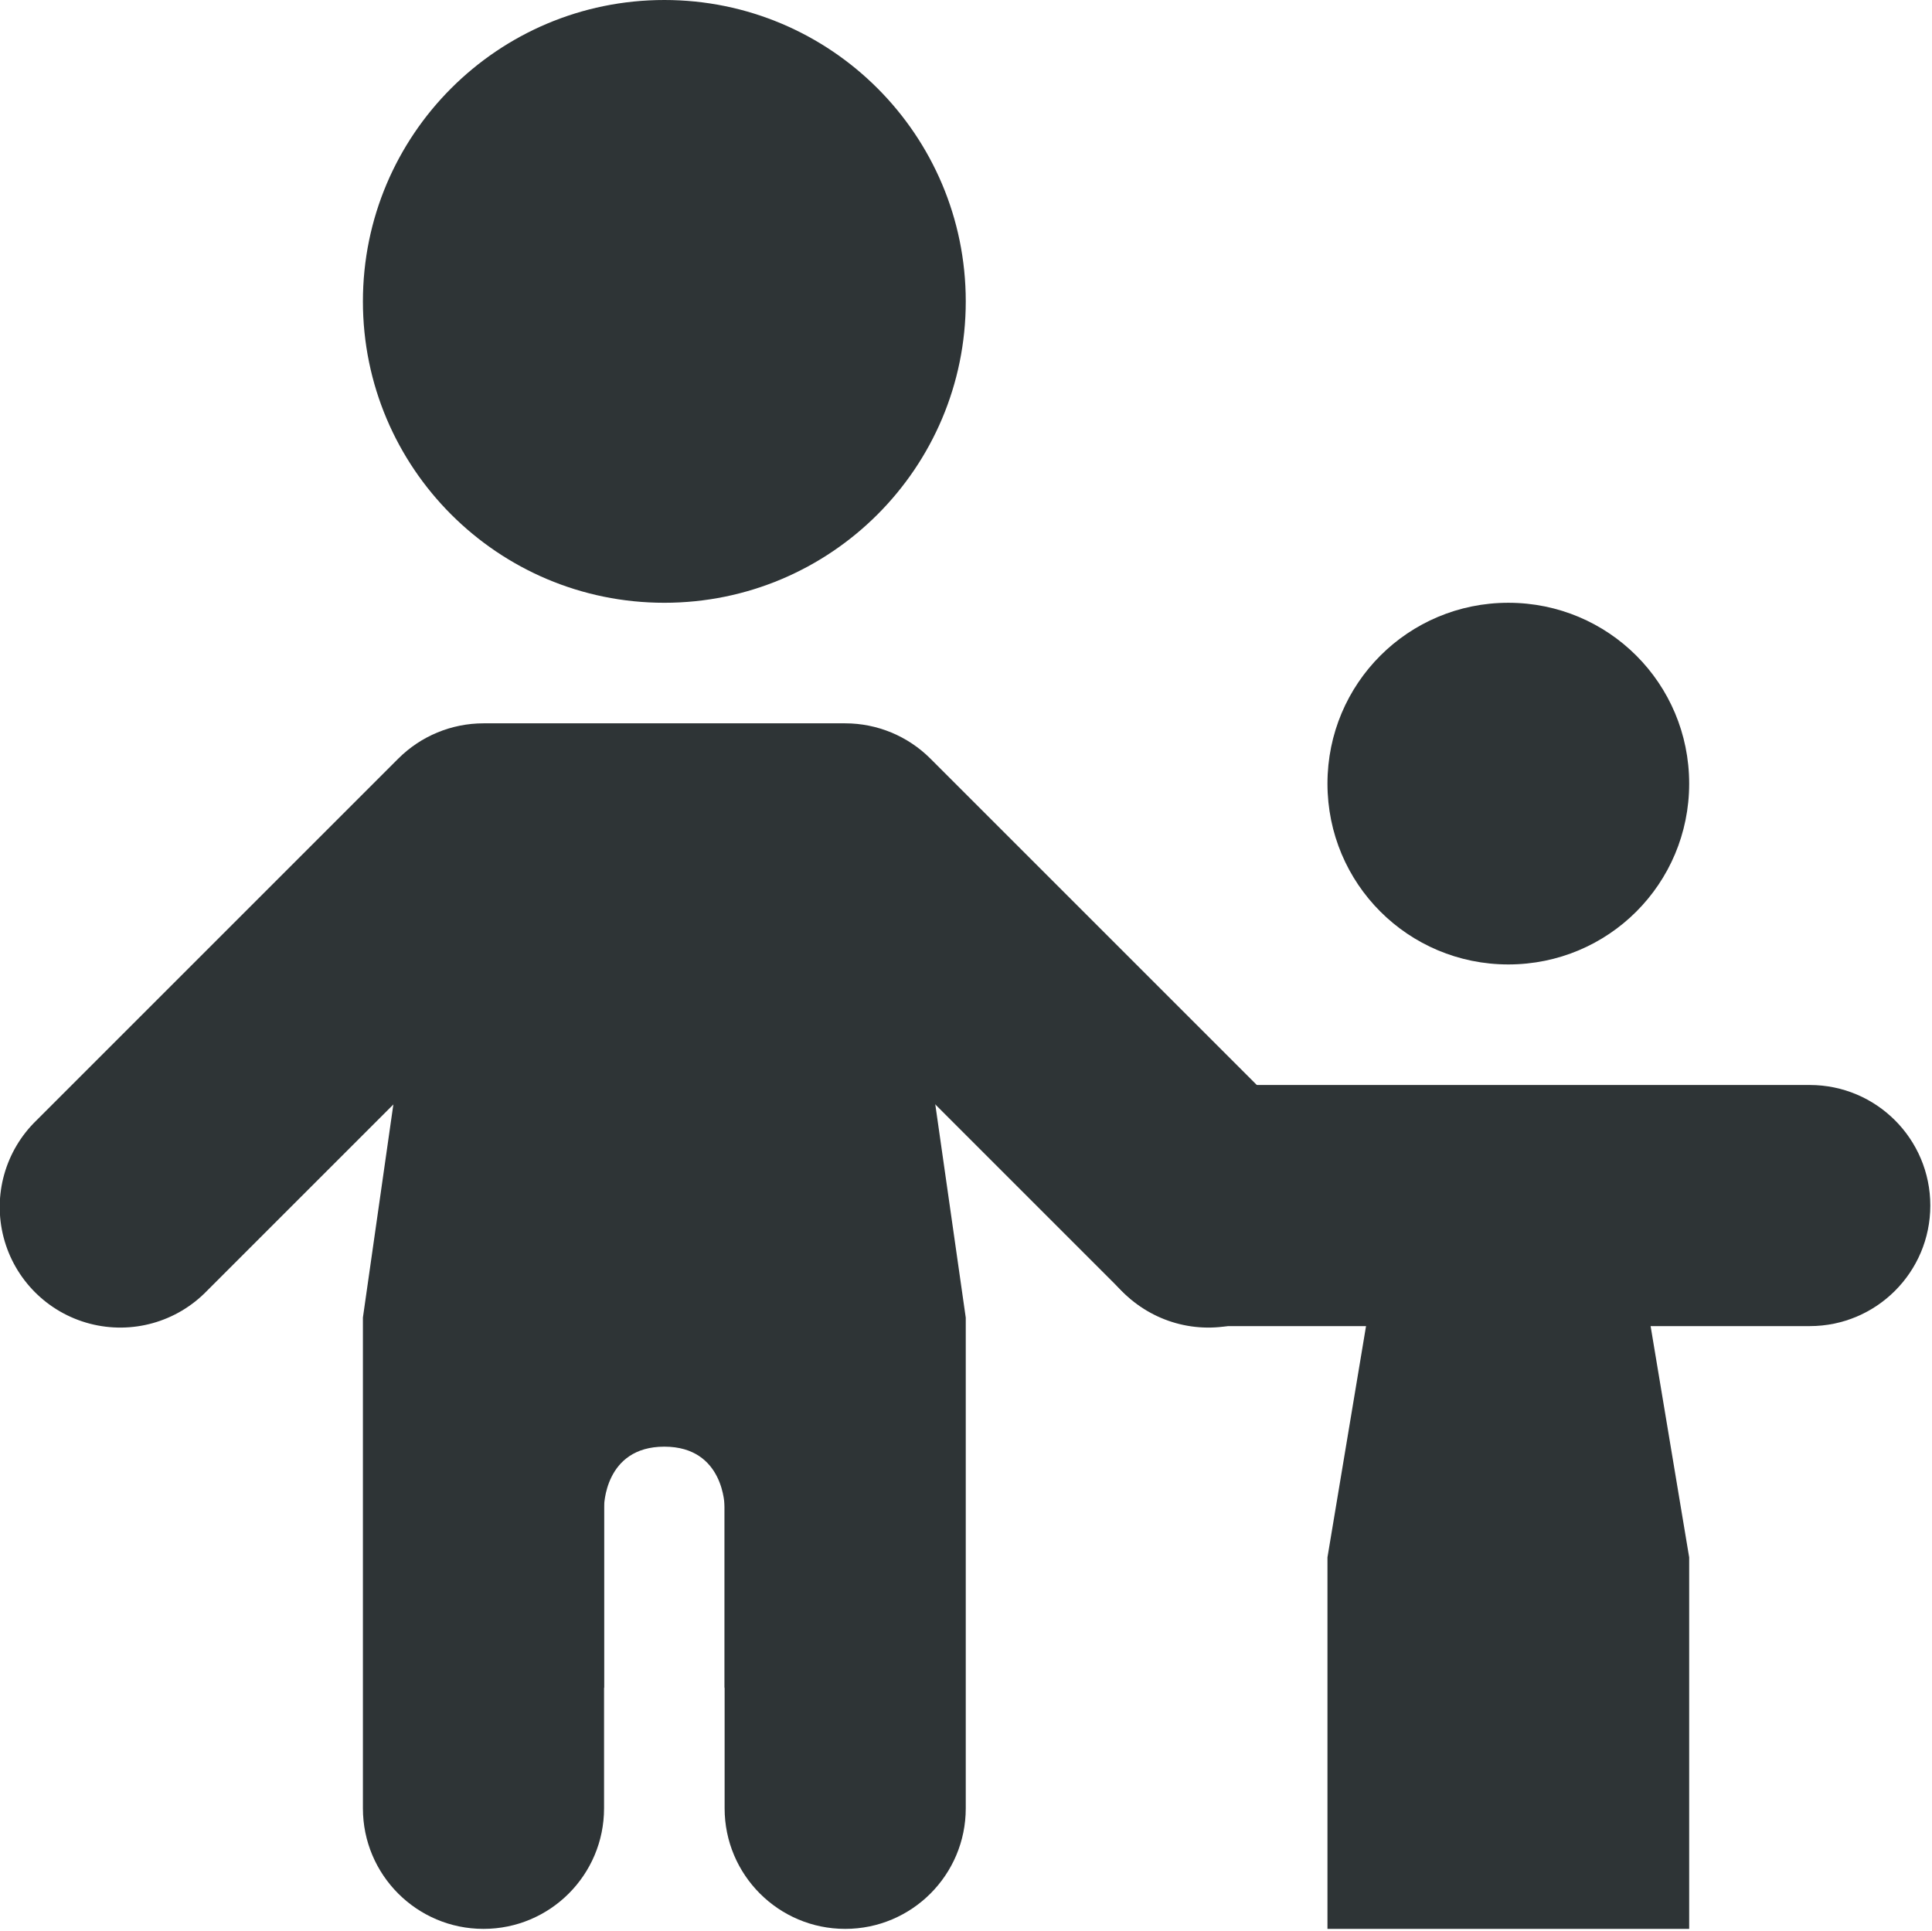
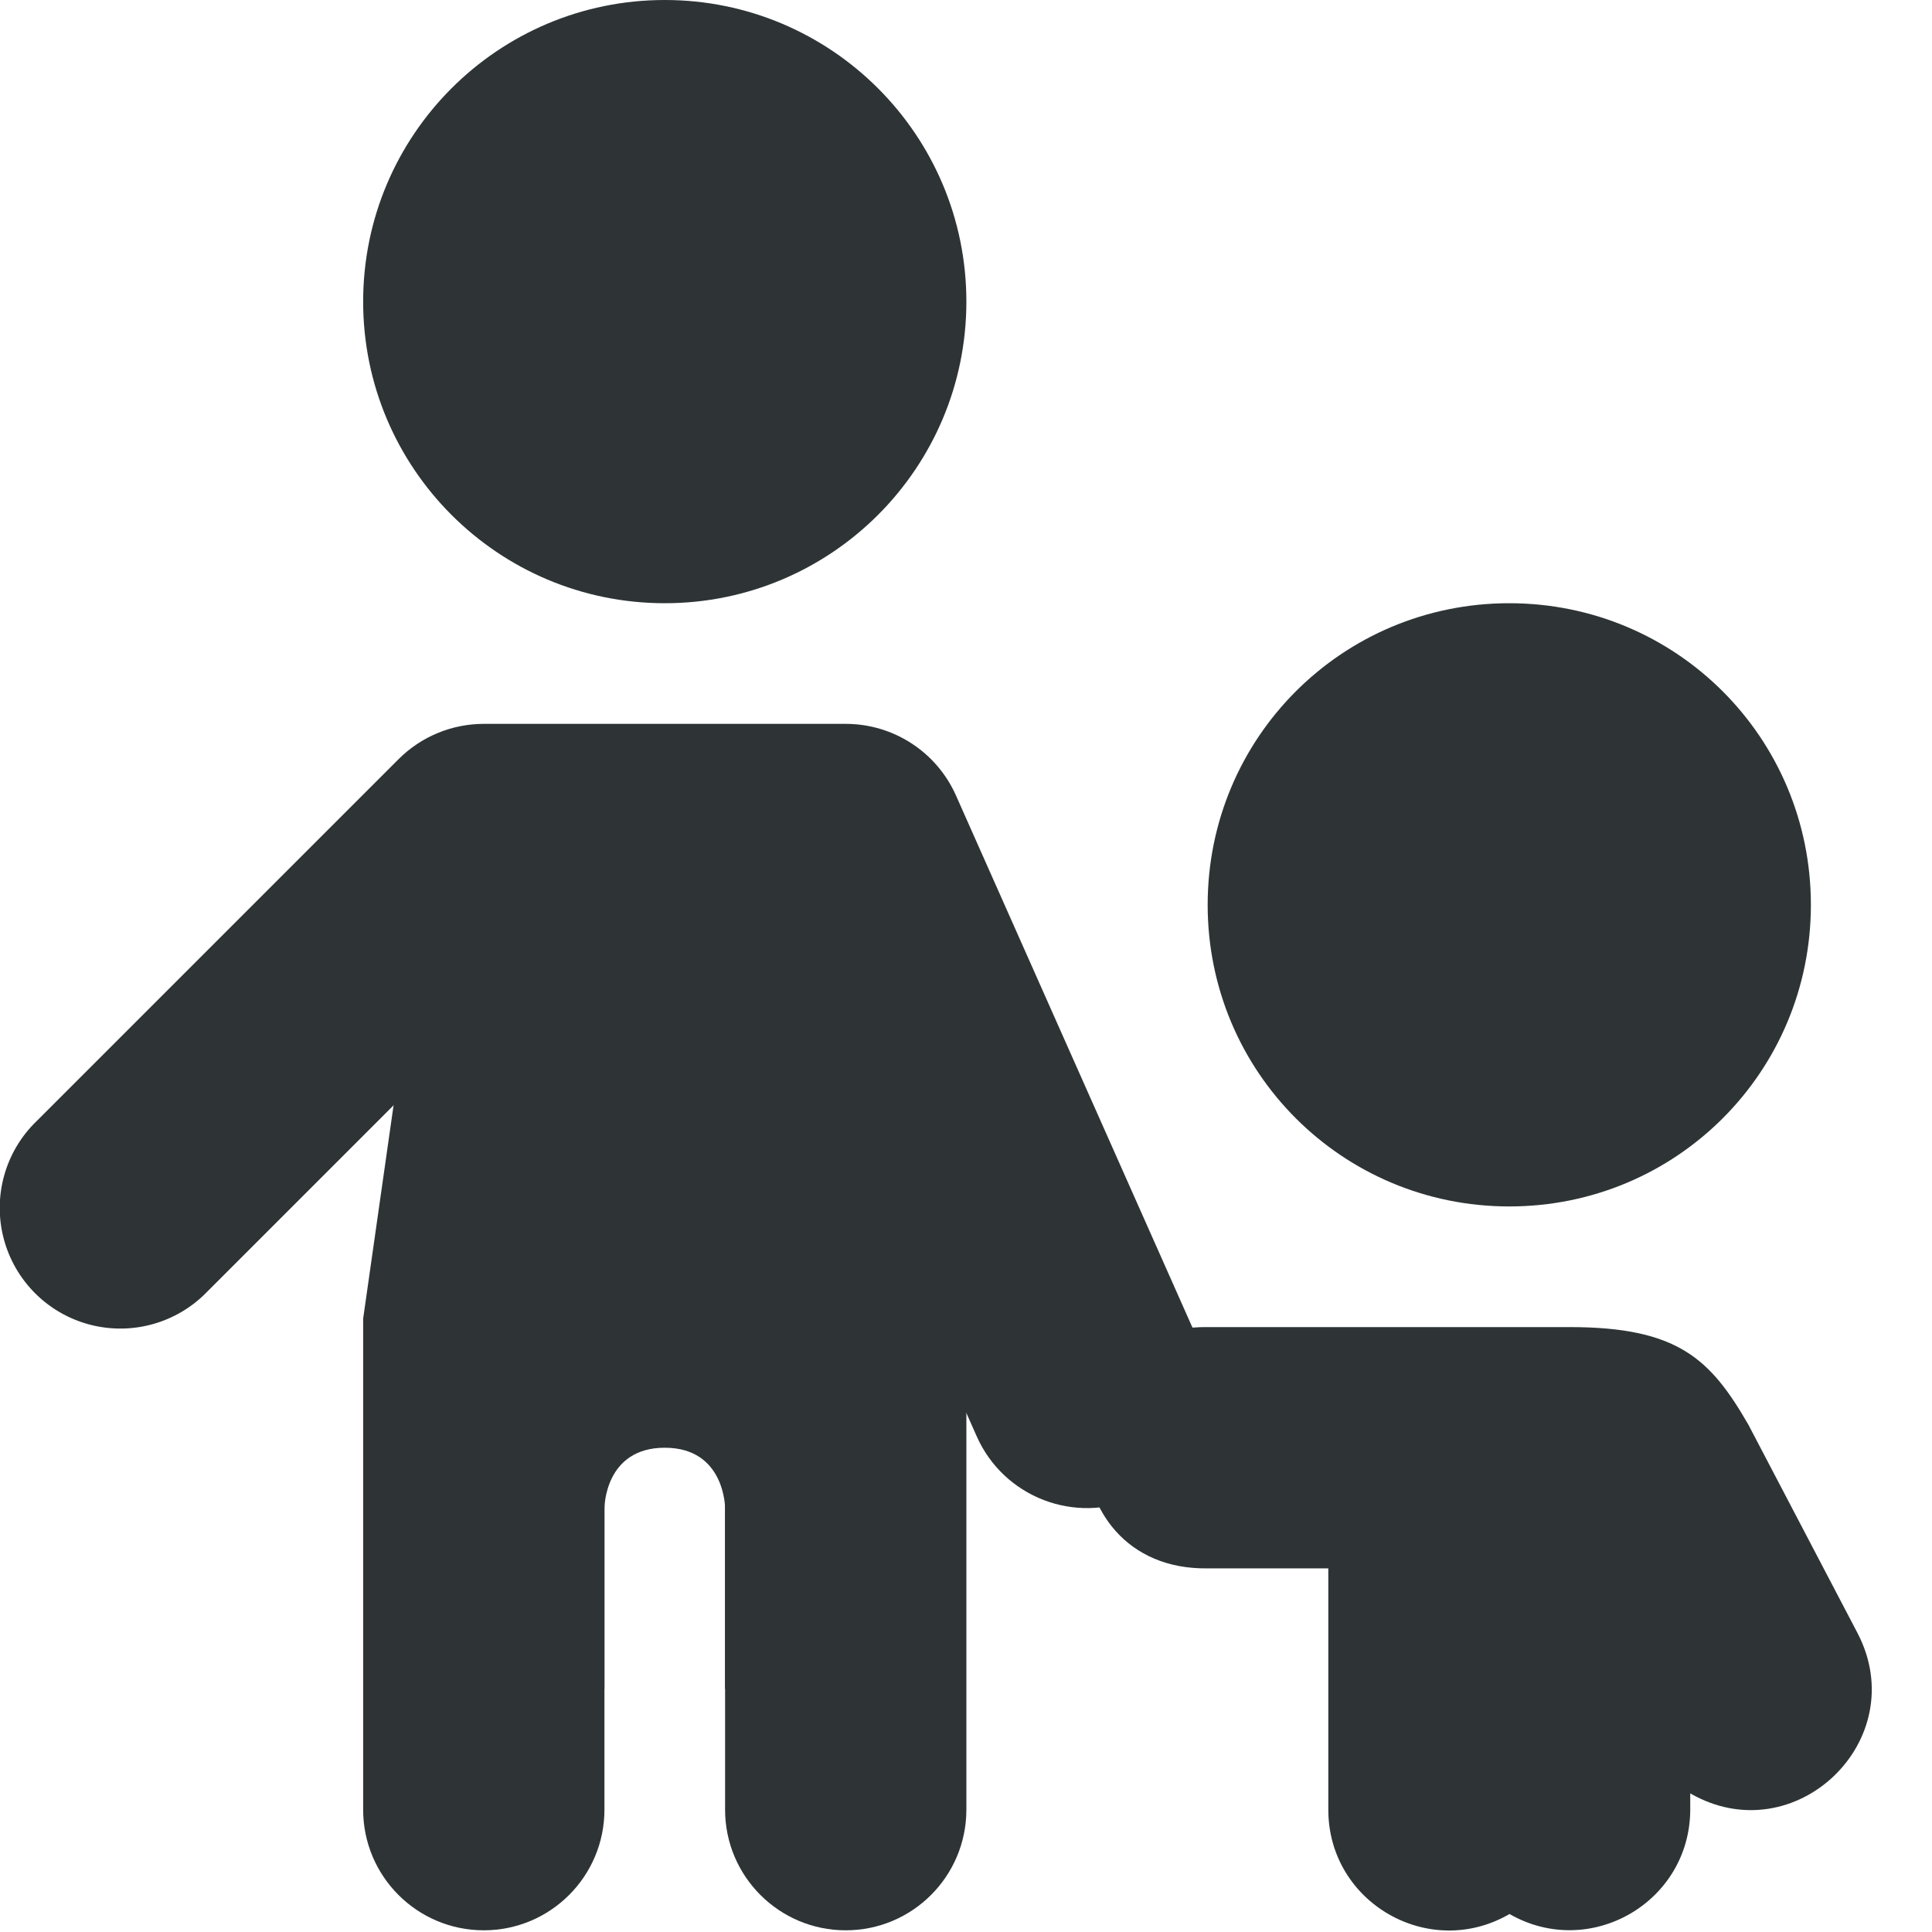
- <svg xmlns="http://www.w3.org/2000/svg" width="16.024" height="16.014">
-   <g fill="#2e3436">
-     <path d="M8.01 2.5A2.5 2.5 0 015.51 5a2.5 2.5 0 01-2.5-2.5A2.5 2.5 0 015.51 0a2.5 2.5 0 012.5 2.5zm4.5 2.5c.831 0 1.5.669 1.5 1.5S13.341 8 12.51 8c-.83 0-1.5-.669-1.5-1.5s.67-1.5 1.5-1.5z" />
-     <path d="M10.01 9a1 1 0 100 2h5a1 1 0 100-2zM4.54 6.486a1 1 0 00-1.02.873l-.51 3.57V15a1 1 0 102 0v-3.93l.49-3.43a1 1 0 00-.96-1.154z" style="line-height:normal;font-variant-ligatures:normal;font-variant-position:normal;font-variant-caps:normal;font-variant-numeric:normal;font-variant-alternates:normal;font-feature-settings:normal;text-indent:0;text-align:start;text-decoration-line:none;text-decoration-style:solid;text-decoration-color:#000;text-transform:none;text-orientation:mixed;white-space:normal;shape-padding:0;isolation:auto;mix-blend-mode:normal;solid-color:#000;solid-opacity:1" color="#000" font-weight="400" font-family="sans-serif" overflow="visible" fill-rule="evenodd" />
-     <path d="M6.551 6.486A1 1 0 005.52 7.641l.49 3.43V15a1 1 0 102 0v-4.07L7.5 7.36a1 1 0 00-.949-.874z" style="line-height:normal;font-variant-ligatures:normal;font-variant-position:normal;font-variant-caps:normal;font-variant-numeric:normal;font-variant-alternates:normal;font-feature-settings:normal;text-indent:0;text-align:start;text-decoration-line:none;text-decoration-style:solid;text-decoration-color:#000;text-transform:none;text-orientation:mixed;white-space:normal;shape-padding:0;isolation:auto;mix-blend-mode:normal;solid-color:#000;solid-opacity:1" color="#000" font-weight="400" font-family="sans-serif" overflow="visible" fill-rule="evenodd" />
-     <path d="M4.01 7h3v7h-1v-1.5s0-.5-.5-.5-.5.5-.5.5V14h-1z" />
-     <path d="M4.01 6a1 1 0 00-.707.293l-3 3a1 1 0 101.414 1.414L4.424 8h2.172l2.707 2.707a1 1 0 101.414-1.414l-3-3A1 1 0 007.01 6z" style="line-height:normal;font-variant-ligatures:normal;font-variant-position:normal;font-variant-caps:normal;font-variant-numeric:normal;font-variant-alternates:normal;font-feature-settings:normal;text-indent:0;text-align:start;text-decoration-line:none;text-decoration-style:solid;text-decoration-color:#000;text-transform:none;text-orientation:mixed;white-space:normal;shape-padding:0;isolation:auto;mix-blend-mode:normal;solid-color:#000;solid-opacity:1" color="#000" font-weight="400" font-family="sans-serif" overflow="visible" fill-rule="evenodd" />
-     <path d="M11.524 9.836l-.514 3.082V16h3v-3.082l-.514-3.082z" style="line-height:normal;font-variant-ligatures:normal;font-variant-position:normal;font-variant-caps:normal;font-variant-numeric:normal;font-variant-alternates:normal;font-feature-settings:normal;text-indent:0;text-align:start;text-decoration-line:none;text-decoration-style:solid;text-decoration-color:#000;text-transform:none;text-orientation:mixed;white-space:normal;shape-padding:0;isolation:auto;mix-blend-mode:normal;solid-color:#000;solid-opacity:1" color="#000" font-weight="400" font-family="sans-serif" overflow="visible" />
+ <svg xmlns="http://www.w3.org/2000/svg" width="16.01" version="1.1" style="enable-background:new" id="svg7384" height="16.014">
+   <defs id="defs7386" />
+   <g transform="translate(-191.9899,-552)" id="layer10" />
+   <g transform="translate(-191.9899,-488)" id="layer1" />
+   <g transform="translate(-191.9899,-552)" id="layer11" />
+   <g transform="translate(-191.9899,-488)" id="layer7" />
+   <g transform="translate(-191.9899,-488)" id="layer6" />
+   <g transform="translate(-191.9899,-488)" id="layer5" />
+   <g transform="translate(-191.9899,-488)" id="layer9" />
+   <g transform="translate(-191.9899,-488)" id="layer2" />
+   <g transform="translate(-191.9899,-488)" id="layer8" />
+   <g transform="translate(-191.9899,-488)" id="layer3">
+     <path id="path4042" d="m 200,490.5 a 2.5,2.5 0 0 1 -2.5,2.5 2.5,2.5 0 0 1 -2.5,-2.5 2.5,2.5 0 0 1 2.5,-2.5 2.5,2.5 0 0 1 2.5,2.5 z" style="opacity:1;fill:#2e3436;fill-opacity:1;stroke:none;stroke-width:3.333;stroke-linecap:round;stroke-linejoin:round;stroke-miterlimit:4;stroke-dasharray:none;stroke-dashoffset:0;stroke-opacity:1" />
+     <path id="rect4002" d="m 204.5,493 c 1.385,0 2.5,1.115 2.5,2.5 0,1.385 -1.115,2.5 -2.5,2.5 -1.385,0 -2.5,-1.115 -2.5,-2.5 0,-1.385 1.115,-2.5 2.5,-2.5 z" style="opacity:1;fill:#2e3436;fill-opacity:1;stroke:none;stroke-width:3.333;stroke-linecap:round;stroke-linejoin:miter;stroke-miterlimit:4;stroke-dasharray:none;stroke-dashoffset:0;stroke-opacity:1" />
+     <path d="m 202,499 c -1.352,-0.019 -1.352,2.019 0,2 h 1 v 2 c -1.2e-4,0.771 0.835,1.252 1.502,0.865 0.666,0.382 1.496,-0.097 1.498,-0.865 v -0.135 c 0.866,0.499 1.848,-0.441 1.387,-1.328 l -0.905,-1.728 C 206.168,499.265 205.899,499 205,499 h -1 z" id="path4048" style="color:#000000;font-style:normal;font-variant:normal;font-weight:normal;font-stretch:normal;font-size:medium;line-height:normal;font-family:sans-serif;font-variant-ligatures:normal;font-variant-position:normal;font-variant-caps:normal;font-variant-numeric:normal;font-variant-alternates:normal;font-feature-settings:normal;text-indent:0;text-align:start;text-decoration:none;text-decoration-line:none;text-decoration-style:solid;text-decoration-color:#000000;letter-spacing:normal;word-spacing:normal;text-transform:none;writing-mode:lr-tb;direction:ltr;text-orientation:mixed;dominant-baseline:auto;baseline-shift:baseline;text-anchor:start;white-space:normal;shape-padding:0;clip-rule:nonzero;display:inline;overflow:visible;visibility:visible;opacity:1;isolation:auto;mix-blend-mode:normal;color-interpolation:sRGB;color-interpolation-filters:linearRGB;solid-color:#000000;solid-opacity:1;vector-effect:none;fill:#2e3436;fill-opacity:1;fill-rule:evenodd;stroke:none;stroke-width:2;stroke-linecap:round;stroke-linejoin:miter;stroke-miterlimit:4;stroke-dasharray:none;stroke-dashoffset:0;stroke-opacity:1;color-rendering:auto;image-rendering:auto;shape-rendering:auto;text-rendering:auto;enable-background:accumulate" />
+     <path id="path4051" d="m 196.529,494.486 a 1,1 0 0 0 -1.02,0.873 L 195,498.93 V 503 a 1,1 0 1 0 2,0 v -3.93 l 0.49,-3.43 a 1,1 0 0 0 -0.961,-1.154 z" style="color:#000000;font-style:normal;font-variant:normal;font-weight:normal;font-stretch:normal;font-size:medium;line-height:normal;font-family:sans-serif;font-variant-ligatures:normal;font-variant-position:normal;font-variant-caps:normal;font-variant-numeric:normal;font-variant-alternates:normal;font-feature-settings:normal;text-indent:0;text-align:start;text-decoration:none;text-decoration-line:none;text-decoration-style:solid;text-decoration-color:#000000;letter-spacing:normal;word-spacing:normal;text-transform:none;writing-mode:lr-tb;direction:ltr;text-orientation:mixed;dominant-baseline:auto;baseline-shift:baseline;text-anchor:start;white-space:normal;shape-padding:0;clip-rule:nonzero;display:inline;overflow:visible;visibility:visible;opacity:1;isolation:auto;mix-blend-mode:normal;color-interpolation:sRGB;color-interpolation-filters:linearRGB;solid-color:#000000;solid-opacity:1;vector-effect:none;fill:#2e3436;fill-opacity:1;fill-rule:evenodd;stroke:none;stroke-width:2;stroke-linecap:round;stroke-linejoin:miter;stroke-miterlimit:4;stroke-dasharray:none;stroke-dashoffset:0;stroke-opacity:1;color-rendering:auto;image-rendering:auto;shape-rendering:auto;text-rendering:auto;enable-background:accumulate" />
+     <path id="path4053" d="m 198.541,494.486 a 1,1 0 0 0 -1.031,1.154 L 198,499.07 V 503 a 1,1 0 1 0 2,0 v -4.07 l -0.51,-3.57 a 1,1 0 0 0 -0.949,-0.873 z" style="color:#000000;font-style:normal;font-variant:normal;font-weight:normal;font-stretch:normal;font-size:medium;line-height:normal;font-family:sans-serif;font-variant-ligatures:normal;font-variant-position:normal;font-variant-caps:normal;font-variant-numeric:normal;font-variant-alternates:normal;font-feature-settings:normal;text-indent:0;text-align:start;text-decoration:none;text-decoration-line:none;text-decoration-style:solid;text-decoration-color:#000000;letter-spacing:normal;word-spacing:normal;text-transform:none;writing-mode:lr-tb;direction:ltr;text-orientation:mixed;dominant-baseline:auto;baseline-shift:baseline;text-anchor:start;white-space:normal;shape-padding:0;clip-rule:nonzero;display:inline;overflow:visible;visibility:visible;opacity:1;isolation:auto;mix-blend-mode:normal;color-interpolation:sRGB;color-interpolation-filters:linearRGB;solid-color:#000000;solid-opacity:1;vector-effect:none;fill:#2e3436;fill-opacity:1;fill-rule:evenodd;stroke:none;stroke-width:2;stroke-linecap:round;stroke-linejoin:miter;stroke-miterlimit:4;stroke-dasharray:none;stroke-dashoffset:0;stroke-opacity:1;color-rendering:auto;image-rendering:auto;shape-rendering:auto;text-rendering:auto;enable-background:accumulate" />
+     <path d="m 196,495 h 3 v 7 h -1 v -1.5 c 0,0 0,-0.5 -0.5,-0.5 -0.5,0 -0.5,0.5 -0.5,0.5 v 1.5 h -1 z" id="path4055" style="opacity:1;fill:#2e3436;fill-opacity:1;stroke:none;stroke-width:2;stroke-linecap:round;stroke-linejoin:miter;stroke-miterlimit:4;stroke-dasharray:none;stroke-dashoffset:0;stroke-opacity:1" />
+     <path id="path4057" d="m 196,494 a 1,1 0 0 0 -0.707,0.293 l -3,3 a 1,1 0 1 0 1.414,1.414 L 196.414,496 h 1.936 l 1.736,3.906 a 1,1 0 1 0 1.828,-0.812 l -2,-4.5 A 1,1 0 0 0 199,494 Z" style="color:#000000;font-style:normal;font-variant:normal;font-weight:normal;font-stretch:normal;font-size:medium;line-height:normal;font-family:sans-serif;font-variant-ligatures:normal;font-variant-position:normal;font-variant-caps:normal;font-variant-numeric:normal;font-variant-alternates:normal;font-feature-settings:normal;text-indent:0;text-align:start;text-decoration:none;text-decoration-line:none;text-decoration-style:solid;text-decoration-color:#000000;letter-spacing:normal;word-spacing:normal;text-transform:none;writing-mode:lr-tb;direction:ltr;text-orientation:mixed;dominant-baseline:auto;baseline-shift:baseline;text-anchor:start;white-space:normal;shape-padding:0;clip-rule:nonzero;display:inline;overflow:visible;visibility:visible;opacity:1;isolation:auto;mix-blend-mode:normal;color-interpolation:sRGB;color-interpolation-filters:linearRGB;solid-color:#000000;solid-opacity:1;vector-effect:none;fill:#2e3436;fill-opacity:1;fill-rule:evenodd;stroke:none;stroke-width:2;stroke-linecap:round;stroke-linejoin:round;stroke-miterlimit:4;stroke-dasharray:none;stroke-dashoffset:0;stroke-opacity:1;color-rendering:auto;image-rendering:auto;shape-rendering:auto;text-rendering:auto;enable-background:accumulate" />
  </g>
+   <g transform="translate(-191.9899,-488)" id="layer4" />
</svg>
